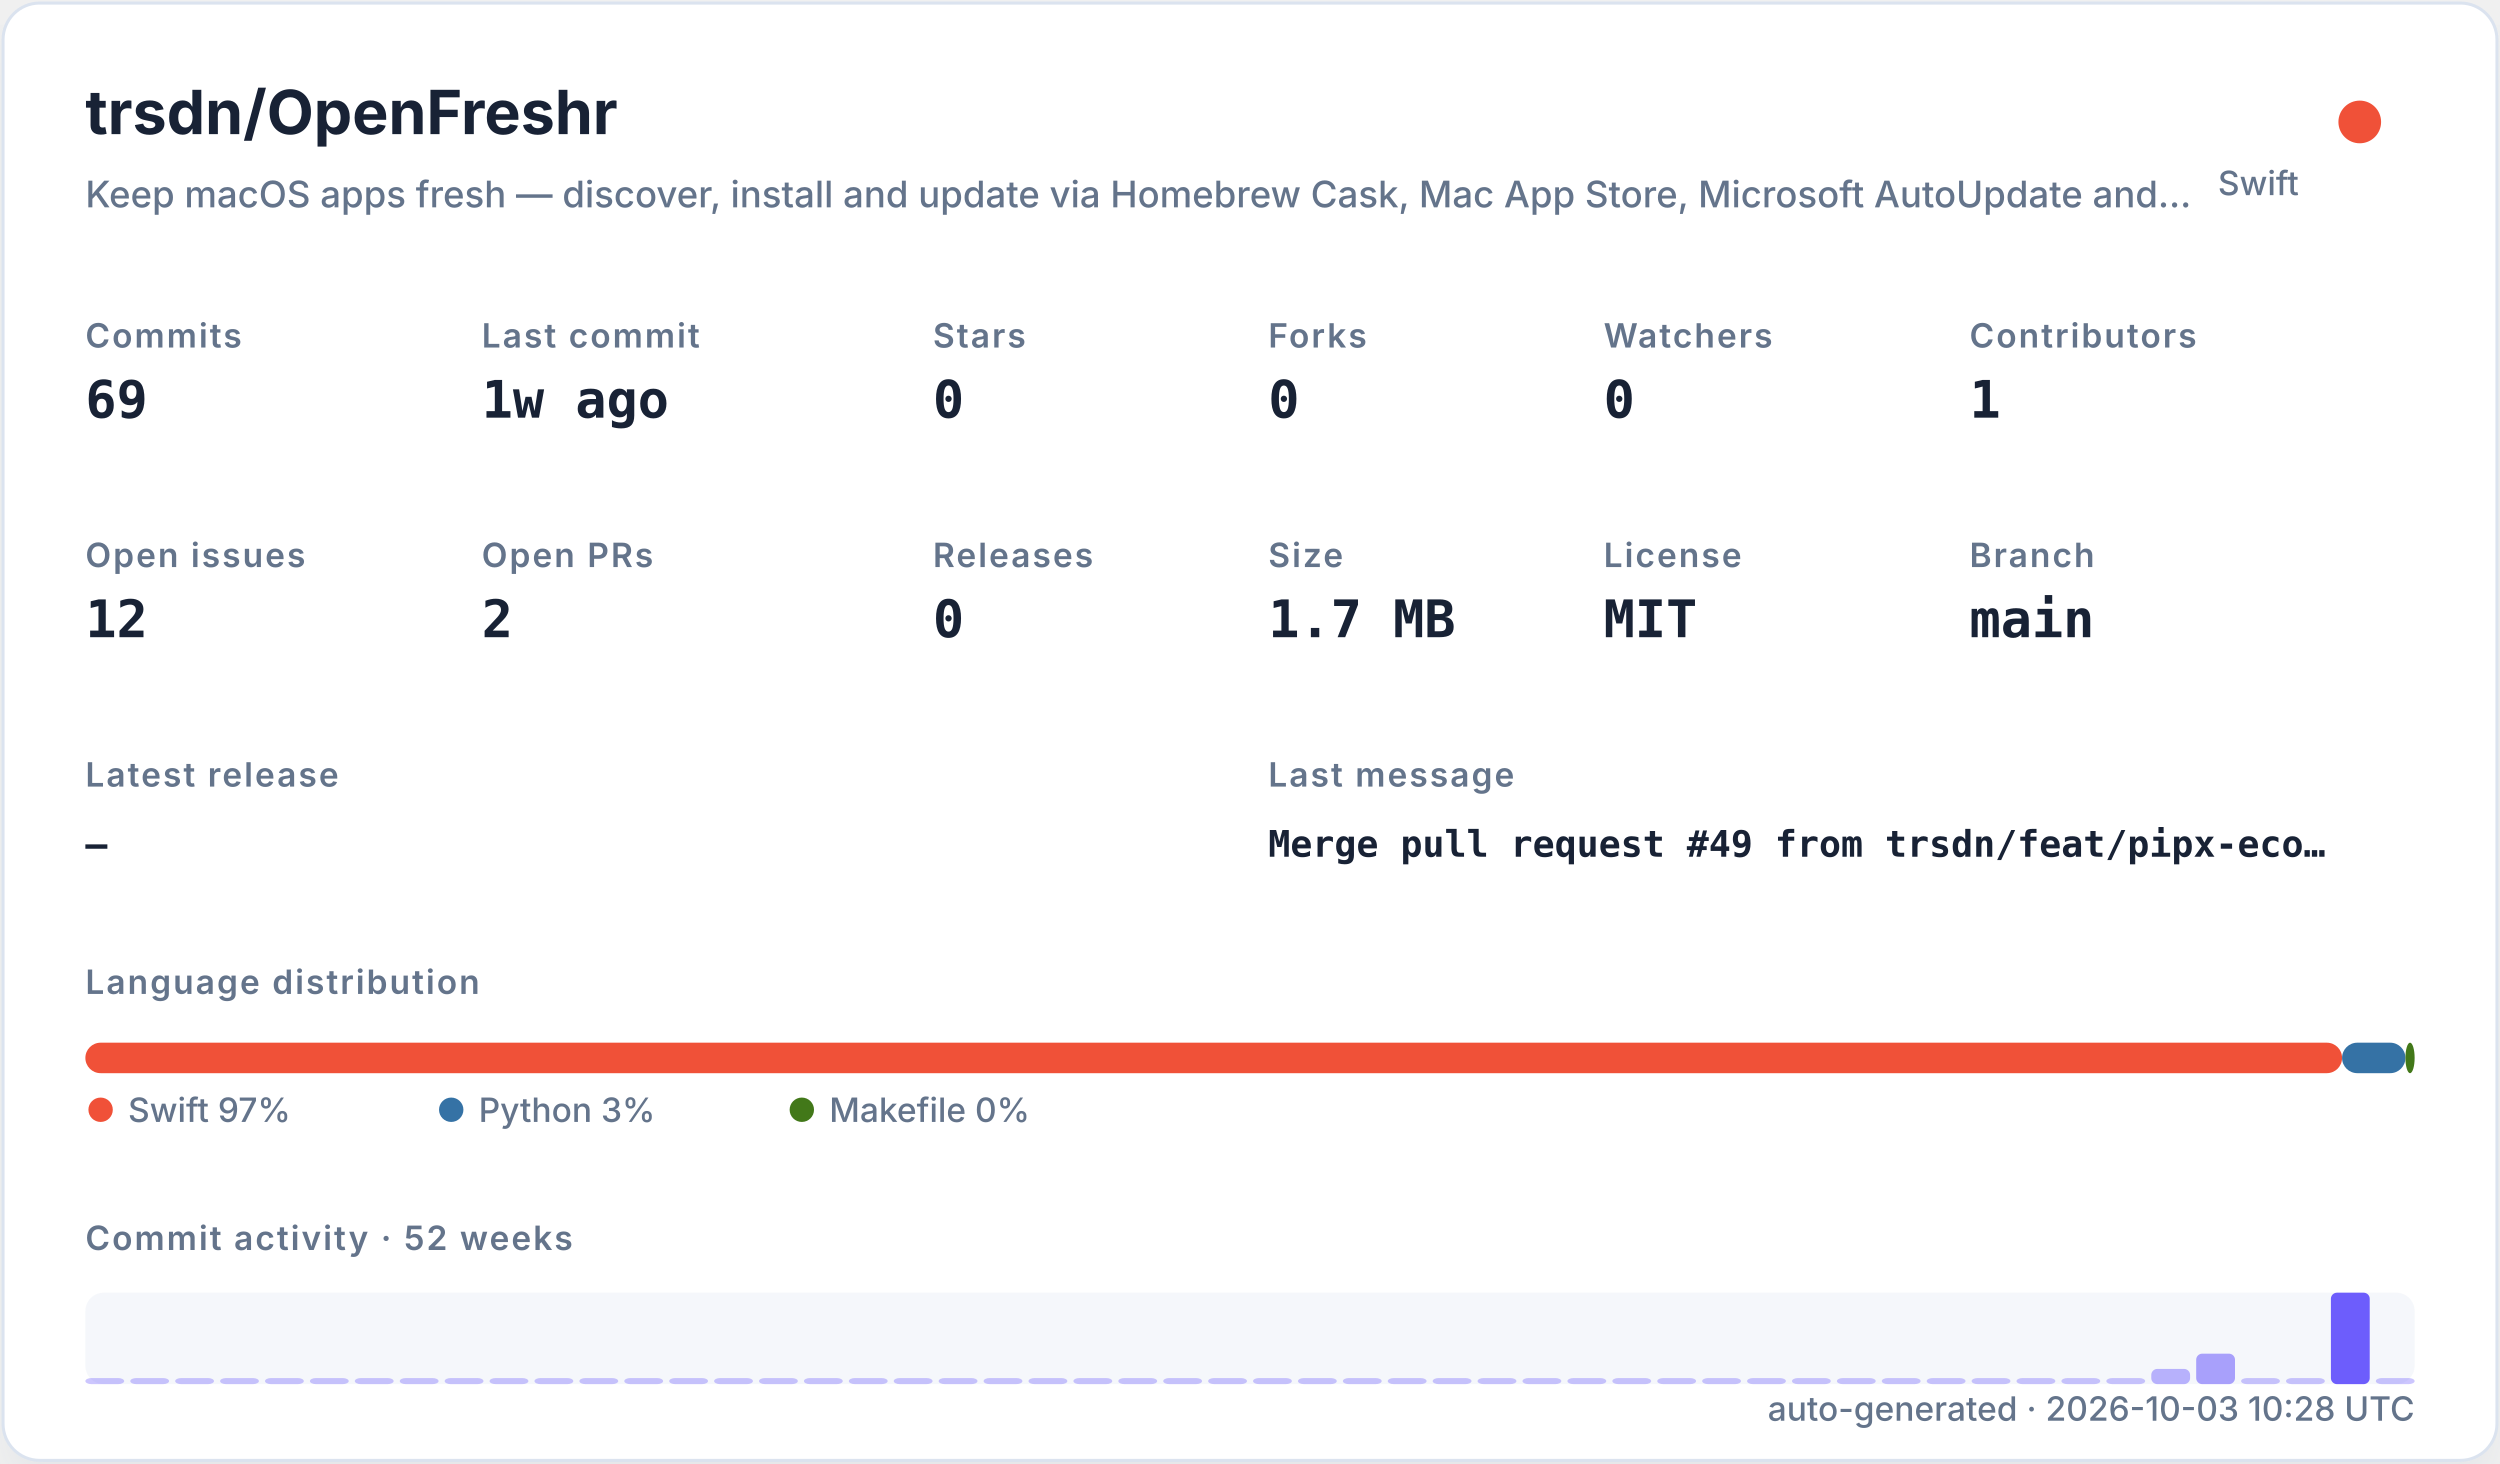
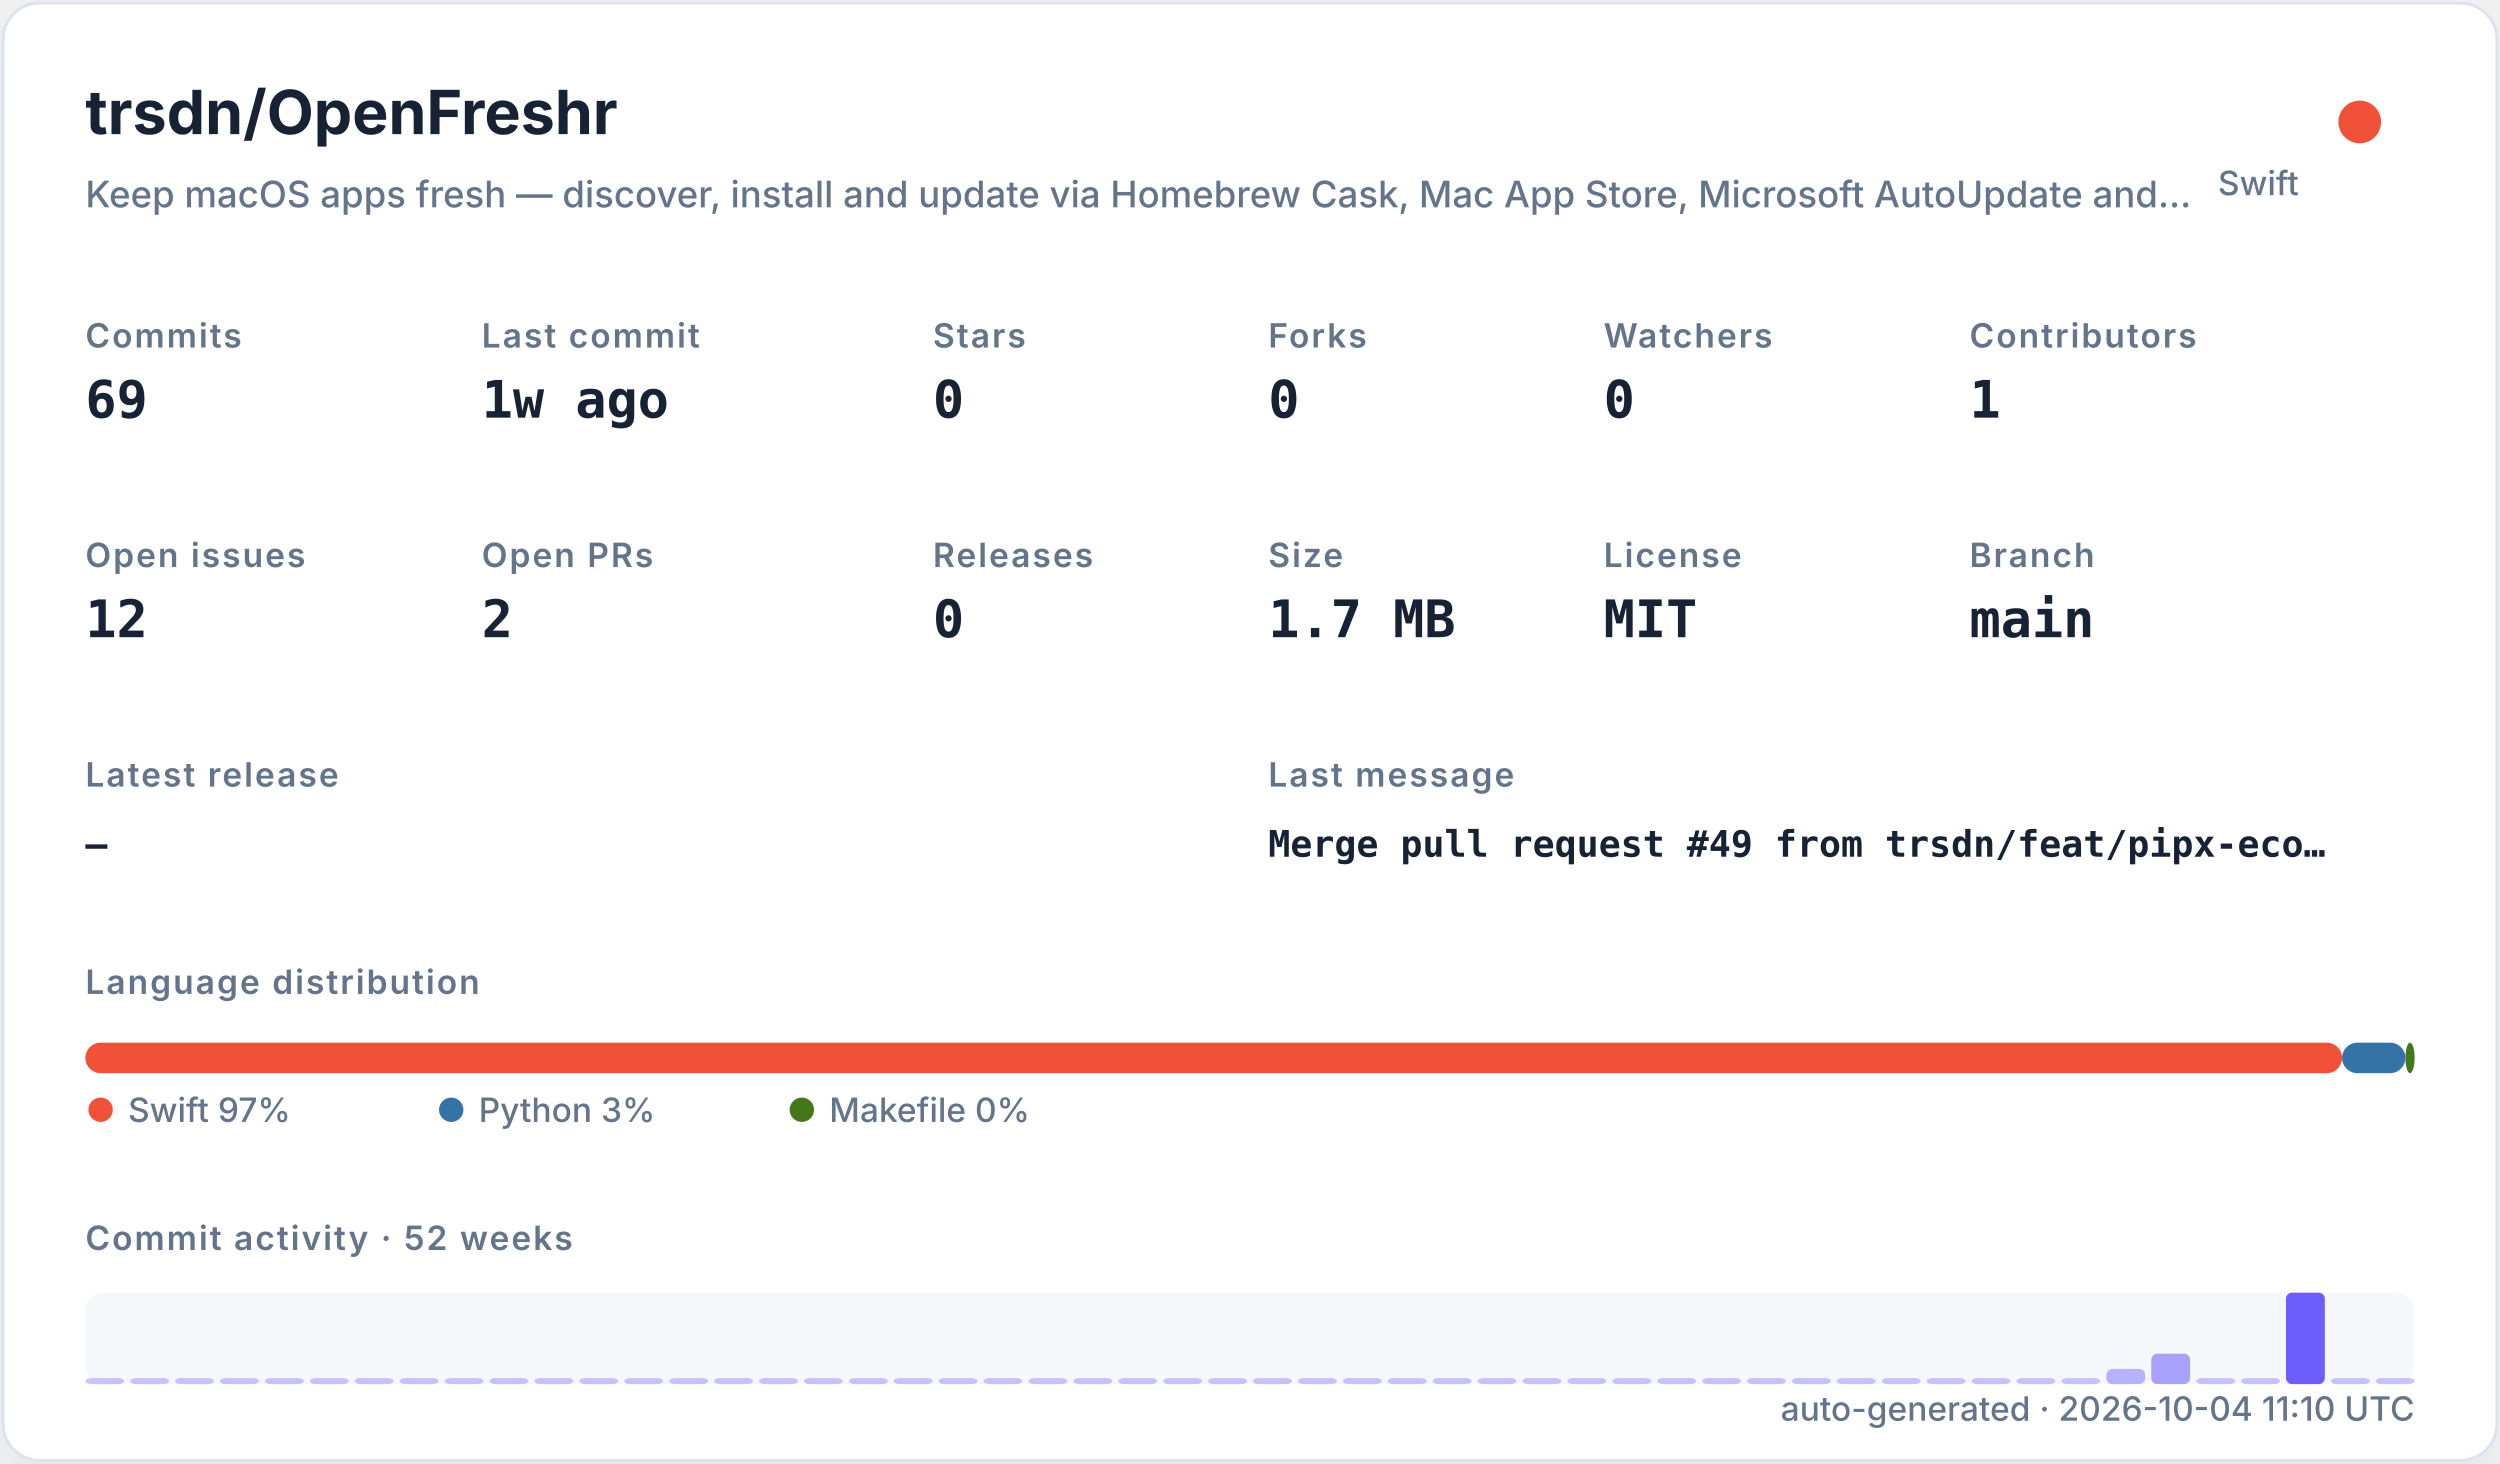
<svg xmlns="http://www.w3.org/2000/svg" width="820" height="480" viewBox="0 0 820 480" role="img">
  <defs>
    <filter id="shadow" x="-10%" y="-10%" width="120%" height="120%">
      <feDropShadow dx="0" dy="8" stdDeviation="10" flood-color="#94a3b8" flood-opacity="0.16" />
    </filter>
    <style>
    .title { font: 700 20px -apple-system,BlinkMacSystemFont,"Segoe UI",sans-serif; fill: #182235; }
    .subtitle { font: 500 12px -apple-system,BlinkMacSystemFont,"Segoe UI",sans-serif; fill: #64748b; }
    .label { font: 600 11px -apple-system,BlinkMacSystemFont,"Segoe UI",sans-serif; fill: #64748b; text-transform: uppercase; letter-spacing: .06em; }
    .value { font: 700 17px ui-monospace,SFMono-Regular,Menlo,monospace; fill: #182235; }
    .small { font: 500 11px -apple-system,BlinkMacSystemFont,"Segoe UI",sans-serif; fill: #64748b; }
    .tiny { font: 500 10px -apple-system,BlinkMacSystemFont,"Segoe UI",sans-serif; fill: #64748b; }
    .mono { font: 650 12px ui-monospace,SFMono-Regular,Menlo,monospace; fill: #182235; }
  </style>
  </defs>
  <rect x="1" y="1" width="818" height="478" rx="12" fill="#ffffff" stroke="#dbe3ef" filter="url(#shadow)" />
  <text x="28" y="44" class="title">trsdn/OpenFreshr</text>
  <text x="28" y="68" class="subtitle">Keep macOS apps fresh — discover, install and update via Homebrew Cask, Mac App Store, Microsoft AutoUpdate and…</text>
  <circle cx="774" cy="40" r="7" fill="#F05138" />
  <text x="754" y="64" text-anchor="end" class="small">Swift</text>
  <text x="28" y="114" class="label">Commits</text>
  <text x="28" y="137" class="value">69</text>
  <text x="158" y="114" class="label">Last commit</text>
  <text x="158" y="137" class="value">1w ago</text>
  <text x="306" y="114" class="label">Stars</text>
  <text x="306" y="137" class="value">0</text>
  <text x="416" y="114" class="label">Forks</text>
  <text x="416" y="137" class="value">0</text>
  <text x="526" y="114" class="label">Watchers</text>
  <text x="526" y="137" class="value">0</text>
  <text x="646" y="114" class="label">Contributors</text>
  <text x="646" y="137" class="value">1</text>
  <text x="28" y="186" class="label">Open issues</text>
  <text x="28" y="209" class="value">12</text>
  <text x="158" y="186" class="label">Open PRs</text>
  <text x="158" y="209" class="value">2</text>
  <text x="306" y="186" class="label">Releases</text>
  <text x="306" y="209" class="value">0</text>
  <text x="416" y="186" class="label">Size</text>
  <text x="416" y="209" class="value">1.7 MB</text>
  <text x="526" y="186" class="label">License</text>
  <text x="526" y="209" class="value">MIT</text>
  <text x="646" y="186" class="label">Branch</text>
  <text x="646" y="209" class="value">main</text>
  <text x="28" y="258" class="label">Latest release</text>
  <text x="28" y="281" class="mono">—</text>
  <text x="416" y="258" class="label">Last message</text>
  <text x="416" y="281" class="mono">Merge pull request #49 from trsdn/feat/pipx-eco…</text>
  <text x="28" y="326" class="label">Language distribution</text>
  <rect x="28.00" y="342" width="740.20" height="10" rx="5" fill="#F05138" />
  <rect x="768.20" y="342" width="20.78" height="10" rx="5" fill="#3572A5" />
  <rect x="788.98" y="342" width="3.02" height="10" rx="5" fill="#427819" />
  <circle cx="33" cy="364" r="4" fill="#F05138" />
  <text x="42" y="368" class="small">Swift 97%</text>
  <circle cx="148" cy="364" r="4" fill="#3572A5" />
  <text x="157" y="368" class="small">Python 3%</text>
  <circle cx="263" cy="364" r="4" fill="#427819" />
  <text x="272" y="368" class="small">Makefile 0%</text>
  <text x="28" y="410" class="label">Commit activity · 52 weeks</text>
  <rect x="28" y="424" width="764" height="30" rx="6" fill="#e8edf5" opacity=".42" />
  <rect x="28.00" y="452.00" width="12.73" height="2.00" rx="2" fill="#6d5dfc" opacity="0.35" />
  <rect x="42.73" y="452.00" width="12.73" height="2.00" rx="2" fill="#6d5dfc" opacity="0.35" />
  <rect x="57.46" y="452.00" width="12.73" height="2.00" rx="2" fill="#6d5dfc" opacity="0.35" />
  <rect x="72.19" y="452.00" width="12.73" height="2.00" rx="2" fill="#6d5dfc" opacity="0.35" />
  <rect x="86.92" y="452.00" width="12.73" height="2.00" rx="2" fill="#6d5dfc" opacity="0.35" />
  <rect x="101.65" y="452.00" width="12.73" height="2.00" rx="2" fill="#6d5dfc" opacity="0.35" />
  <rect x="116.38" y="452.00" width="12.73" height="2.00" rx="2" fill="#6d5dfc" opacity="0.35" />
  <rect x="131.12" y="452.00" width="12.73" height="2.00" rx="2" fill="#6d5dfc" opacity="0.35" />
  <rect x="145.85" y="452.00" width="12.73" height="2.00" rx="2" fill="#6d5dfc" opacity="0.35" />
  <rect x="160.58" y="452.00" width="12.73" height="2.00" rx="2" fill="#6d5dfc" opacity="0.35" />
  <rect x="175.31" y="452.00" width="12.73" height="2.00" rx="2" fill="#6d5dfc" opacity="0.35" />
  <rect x="190.04" y="452.00" width="12.73" height="2.00" rx="2" fill="#6d5dfc" opacity="0.35" />
  <rect x="204.77" y="452.00" width="12.73" height="2.00" rx="2" fill="#6d5dfc" opacity="0.35" />
  <rect x="219.50" y="452.00" width="12.73" height="2.00" rx="2" fill="#6d5dfc" opacity="0.35" />
  <rect x="234.23" y="452.00" width="12.73" height="2.00" rx="2" fill="#6d5dfc" opacity="0.35" />
  <rect x="248.96" y="452.00" width="12.73" height="2.00" rx="2" fill="#6d5dfc" opacity="0.35" />
  <rect x="263.69" y="452.00" width="12.73" height="2.00" rx="2" fill="#6d5dfc" opacity="0.35" />
  <rect x="278.42" y="452.00" width="12.73" height="2.00" rx="2" fill="#6d5dfc" opacity="0.35" />
  <rect x="293.15" y="452.00" width="12.73" height="2.00" rx="2" fill="#6d5dfc" opacity="0.35" />
  <rect x="307.88" y="452.00" width="12.73" height="2.00" rx="2" fill="#6d5dfc" opacity="0.35" />
  <rect x="322.62" y="452.00" width="12.73" height="2.00" rx="2" fill="#6d5dfc" opacity="0.35" />
  <rect x="337.35" y="452.00" width="12.73" height="2.00" rx="2" fill="#6d5dfc" opacity="0.35" />
  <rect x="352.08" y="452.00" width="12.73" height="2.00" rx="2" fill="#6d5dfc" opacity="0.35" />
  <rect x="366.81" y="452.00" width="12.73" height="2.00" rx="2" fill="#6d5dfc" opacity="0.35" />
  <rect x="381.54" y="452.00" width="12.73" height="2.00" rx="2" fill="#6d5dfc" opacity="0.35" />
  <rect x="396.27" y="452.00" width="12.73" height="2.00" rx="2" fill="#6d5dfc" opacity="0.35" />
  <rect x="411.00" y="452.00" width="12.73" height="2.00" rx="2" fill="#6d5dfc" opacity="0.35" />
  <rect x="425.73" y="452.00" width="12.73" height="2.00" rx="2" fill="#6d5dfc" opacity="0.35" />
  <rect x="440.46" y="452.00" width="12.73" height="2.00" rx="2" fill="#6d5dfc" opacity="0.35" />
  <rect x="455.19" y="452.00" width="12.73" height="2.00" rx="2" fill="#6d5dfc" opacity="0.35" />
  <rect x="469.92" y="452.00" width="12.73" height="2.00" rx="2" fill="#6d5dfc" opacity="0.35" />
  <rect x="484.65" y="452.00" width="12.73" height="2.00" rx="2" fill="#6d5dfc" opacity="0.35" />
  <rect x="499.38" y="452.00" width="12.73" height="2.00" rx="2" fill="#6d5dfc" opacity="0.35" />
  <rect x="514.12" y="452.00" width="12.73" height="2.00" rx="2" fill="#6d5dfc" opacity="0.35" />
  <rect x="528.85" y="452.00" width="12.73" height="2.00" rx="2" fill="#6d5dfc" opacity="0.35" />
  <rect x="543.58" y="452.00" width="12.73" height="2.00" rx="2" fill="#6d5dfc" opacity="0.35" />
  <rect x="558.31" y="452.00" width="12.73" height="2.00" rx="2" fill="#6d5dfc" opacity="0.35" />
  <rect x="573.04" y="452.00" width="12.73" height="2.00" rx="2" fill="#6d5dfc" opacity="0.35" />
  <rect x="587.77" y="452.00" width="12.73" height="2.00" rx="2" fill="#6d5dfc" opacity="0.35" />
  <rect x="602.50" y="452.00" width="12.73" height="2.00" rx="2" fill="#6d5dfc" opacity="0.35" />
  <rect x="617.23" y="452.00" width="12.73" height="2.00" rx="2" fill="#6d5dfc" opacity="0.35" />
  <rect x="631.96" y="452.00" width="12.73" height="2.00" rx="2" fill="#6d5dfc" opacity="0.35" />
  <rect x="646.69" y="452.00" width="12.73" height="2.00" rx="2" fill="#6d5dfc" opacity="0.35" />
  <rect x="661.42" y="452.00" width="12.73" height="2.00" rx="2" fill="#6d5dfc" opacity="0.35" />
  <rect x="676.15" y="452.00" width="12.73" height="2.00" rx="2" fill="#6d5dfc" opacity="0.35" />
-   <rect x="690.88" y="452.00" width="12.73" height="2.00" rx="2" fill="#6d5dfc" opacity="0.35" />
-   <rect x="705.62" y="449.00" width="12.73" height="5.00" rx="2" fill="#6d5dfc" opacity="0.46" />
-   <rect x="720.35" y="444.00" width="12.73" height="10.00" rx="2" fill="#6d5dfc" opacity="0.57" />
+   <rect x="690.88" y="449.00" width="12.73" height="5.00" rx="2" fill="#6d5dfc" opacity="0.46" />
+   <rect x="705.62" y="444.00" width="12.73" height="10.00" rx="2" fill="#6d5dfc" opacity="0.57" />
+   <rect x="720.35" y="452.00" width="12.73" height="2.00" rx="2" fill="#6d5dfc" opacity="0.35" />
  <rect x="735.08" y="452.00" width="12.73" height="2.00" rx="2" fill="#6d5dfc" opacity="0.35" />
-   <rect x="749.81" y="452.00" width="12.73" height="2.00" rx="2" fill="#6d5dfc" opacity="0.35" />
-   <rect x="764.54" y="424.00" width="12.73" height="30.00" rx="2" fill="#6d5dfc" opacity="1.00" />
+   <rect x="749.81" y="424.00" width="12.73" height="30.00" rx="2" fill="#6d5dfc" opacity="1.00" />
+   <rect x="764.54" y="452.00" width="12.73" height="2.00" rx="2" fill="#6d5dfc" opacity="0.35" />
  <rect x="779.27" y="452.00" width="12.73" height="2.00" rx="2" fill="#6d5dfc" opacity="0.35" />
-   <text x="792" y="466" text-anchor="end" class="small">auto-generated · 2026-10-03 10:28 UTC</text>
+   <text x="792" y="466" text-anchor="end" class="small">auto-generated · 2026-10-04 11:10 UTC</text>
</svg>
